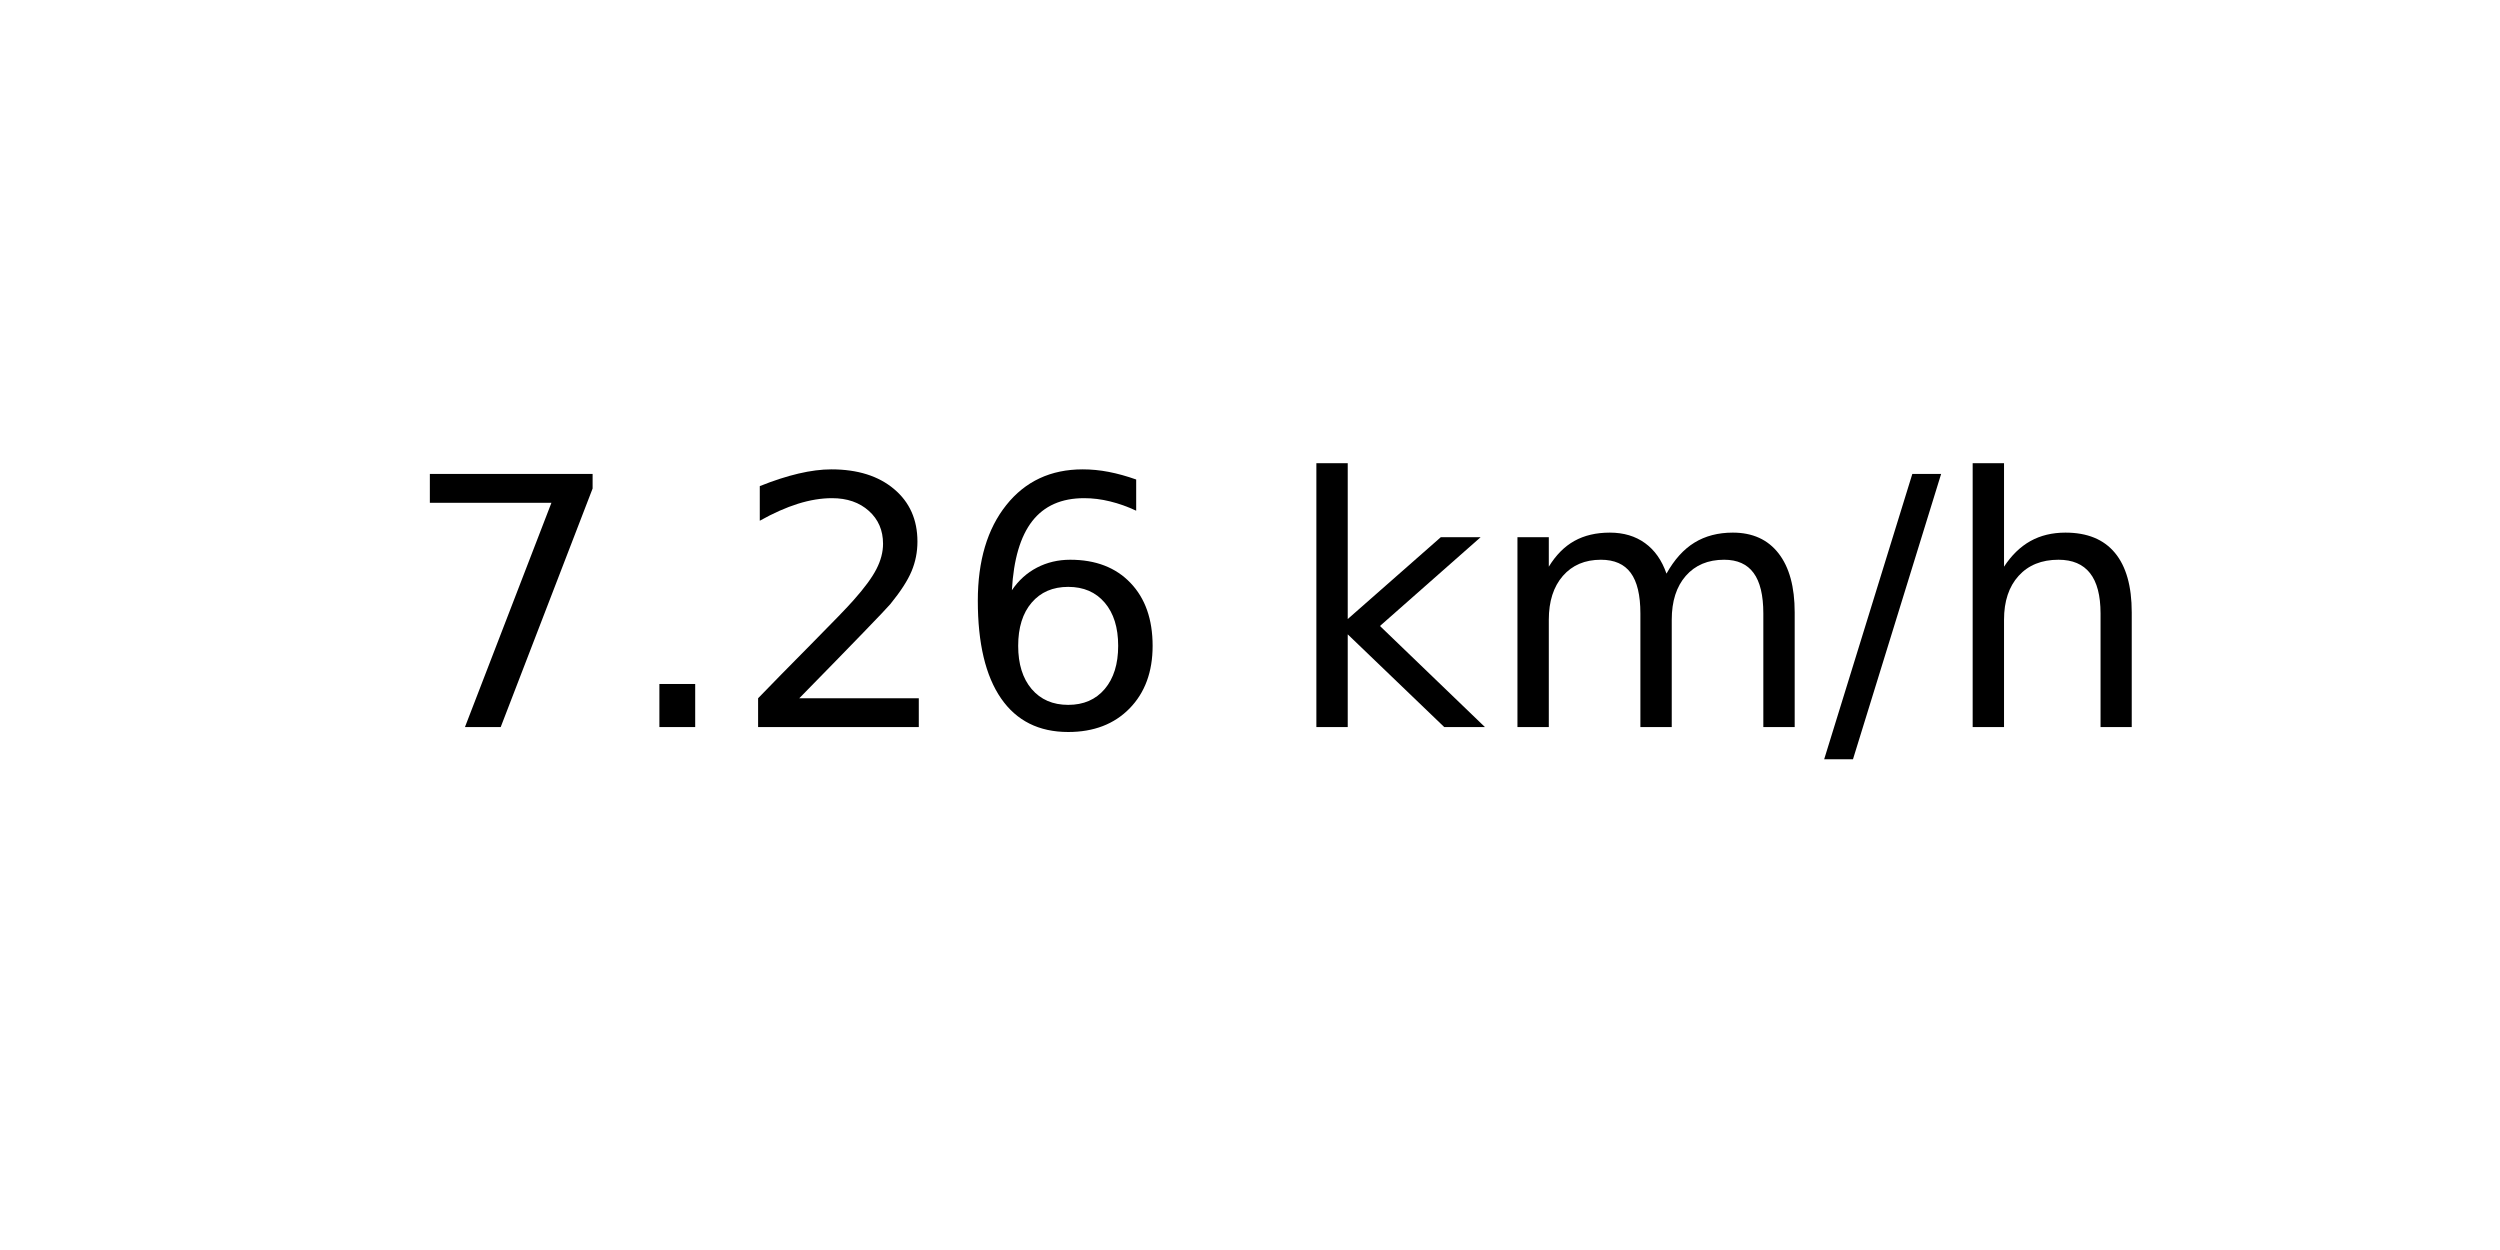
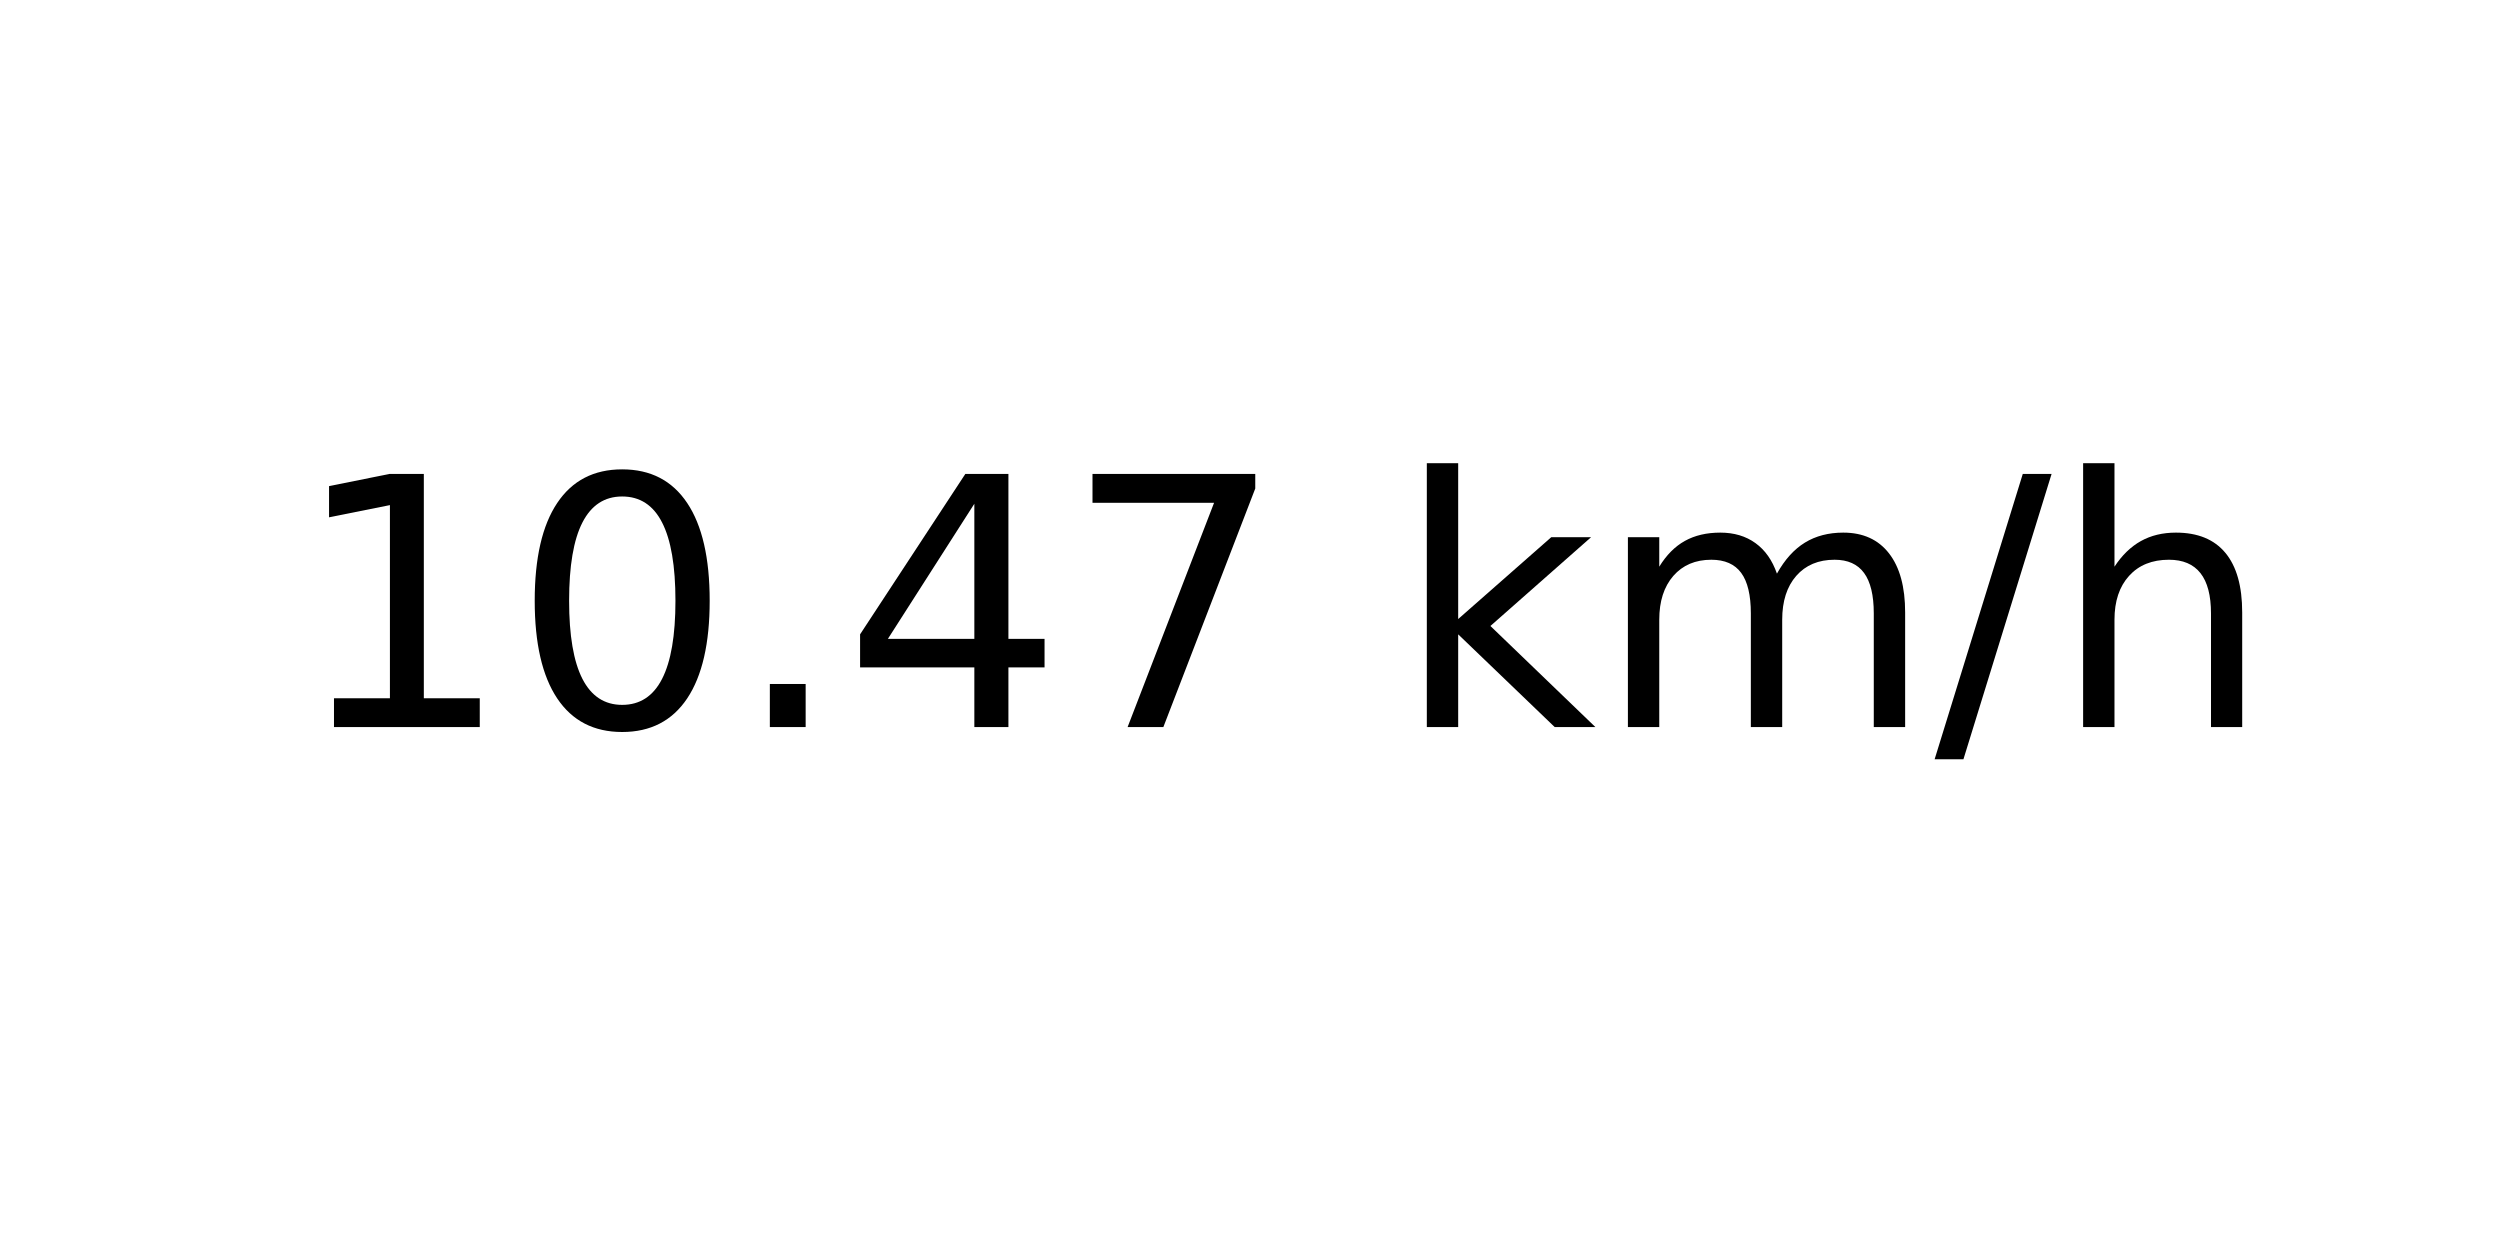
<svg xmlns="http://www.w3.org/2000/svg" xmlns:xlink="http://www.w3.org/1999/xlink" width="72pt" height="36pt" viewBox="0 0 72 36" version="1.1">
  <defs>
    <style type="text/css">*{stroke-linejoin: round; stroke-linecap: butt}</style>
  </defs>
  <g id="figure_1">
    <g id="axes_1">
      <g id="text_1">
-         <g transform="translate(11.55937 20.93937) scale(0.1 -0.1)">
+         <g transform="translate(8.378125 20.93937) scale(0.1 -0.1)">
          <defs>
+             <path id="DejaVuSans-31" d="M 794 531  L 1825 531  L 1825 4091  L 703 3866  L 703 4441  L 1819 4666  L 2450 4666  L 2450 531  L 3481 531  L 3481 0  L 794 0  L 794 531  z " transform="scale(0.015625)" />
+             <path id="DejaVuSans-30" d="M 2034 4250  Q 1547 4250 1301 3770  Q 1056 3291 1056 2328  Q 1056 1369 1301 889  Q 1547 409 2034 409  Q 2525 409 2770 889  Q 3016 1369 3016 2328  Q 3016 3291 2770 3770  Q 2525 4250 2034 4250  z M 2034 4750  Q 2819 4750 3233 4129  Q 3647 3509 3647 2328  Q 3647 1150 3233 529  Q 2819 -91 2034 -91  Q 1250 -91 836 529  Q 422 1150 422 2328  Q 422 3509 836 4129  Q 1250 4750 2034 4750  z " transform="scale(0.015625)" />
+             <path id="DejaVuSans-2e" d="M 684 794  L 1344 794  L 1344 0  L 684 0  L 684 794  z " transform="scale(0.015625)" />
+             <path id="DejaVuSans-34" d="M 2419 4116  L 825 1625  L 2419 1625  L 2419 4116  z M 2253 4666  L 3047 4666  L 3047 1625  L 3713 1625  L 3713 1100  L 3047 1100  L 3047 0  L 2419 0  L 2419 1100  L 313 1100  L 313 1709  L 2253 4666  z " transform="scale(0.015625)" />
            <path id="DejaVuSans-37" d="M 525 4666  L 3525 4666  L 3525 4397  L 1831 0  L 1172 0  L 2766 4134  L 525 4134  L 525 4666  z " transform="scale(0.015625)" />
-             <path id="DejaVuSans-2e" d="M 684 794  L 1344 794  L 1344 0  L 684 0  L 684 794  z " transform="scale(0.015625)" />
-             <path id="DejaVuSans-32" d="M 1228 531  L 3431 531  L 3431 0  L 469 0  L 469 531  Q 828 903 1448 1529  Q 2069 2156 2228 2338  Q 2531 2678 2651 2914  Q 2772 3150 2772 3378  Q 2772 3750 2511 3984  Q 2250 4219 1831 4219  Q 1534 4219 1204 4116  Q 875 4013 500 3803  L 500 4441  Q 881 4594 1212 4672  Q 1544 4750 1819 4750  Q 2544 4750 2975 4387  Q 3406 4025 3406 3419  Q 3406 3131 3298 2873  Q 3191 2616 2906 2266  Q 2828 2175 2409 1742  Q 1991 1309 1228 531  z " transform="scale(0.015625)" />
-             <path id="DejaVuSans-36" d="M 2113 2584  Q 1688 2584 1439 2293  Q 1191 2003 1191 1497  Q 1191 994 1439 701  Q 1688 409 2113 409  Q 2538 409 2786 701  Q 3034 994 3034 1497  Q 3034 2003 2786 2293  Q 2538 2584 2113 2584  z M 3366 4563  L 3366 3988  Q 3128 4100 2886 4159  Q 2644 4219 2406 4219  Q 1781 4219 1451 3797  Q 1122 3375 1075 2522  Q 1259 2794 1537 2939  Q 1816 3084 2150 3084  Q 2853 3084 3261 2657  Q 3669 2231 3669 1497  Q 3669 778 3244 343  Q 2819 -91 2113 -91  Q 1303 -91 875 529  Q 447 1150 447 2328  Q 447 3434 972 4092  Q 1497 4750 2381 4750  Q 2619 4750 2861 4703  Q 3103 4656 3366 4563  z " transform="scale(0.015625)" />
            <path id="DejaVuSans-20" transform="scale(0.015625)" />
            <path id="DejaVuSans-6b" d="M 581 4863  L 1159 4863  L 1159 1991  L 2875 3500  L 3609 3500  L 1753 1863  L 3688 0  L 2938 0  L 1159 1709  L 1159 0  L 581 0  L 581 4863  z " transform="scale(0.015625)" />
            <path id="DejaVuSans-6d" d="M 3328 2828  Q 3544 3216 3844 3400  Q 4144 3584 4550 3584  Q 5097 3584 5394 3201  Q 5691 2819 5691 2113  L 5691 0  L 5113 0  L 5113 2094  Q 5113 2597 4934 2840  Q 4756 3084 4391 3084  Q 3944 3084 3684 2787  Q 3425 2491 3425 1978  L 3425 0  L 2847 0  L 2847 2094  Q 2847 2600 2669 2842  Q 2491 3084 2119 3084  Q 1678 3084 1418 2786  Q 1159 2488 1159 1978  L 1159 0  L 581 0  L 581 3500  L 1159 3500  L 1159 2956  Q 1356 3278 1631 3431  Q 1906 3584 2284 3584  Q 2666 3584 2933 3390  Q 3200 3197 3328 2828  z " transform="scale(0.015625)" />
            <path id="DejaVuSans-2f" d="M 1625 4666  L 2156 4666  L 531 -594  L 0 -594  L 1625 4666  z " transform="scale(0.015625)" />
            <path id="DejaVuSans-68" d="M 3513 2113  L 3513 0  L 2938 0  L 2938 2094  Q 2938 2591 2744 2837  Q 2550 3084 2163 3084  Q 1697 3084 1428 2787  Q 1159 2491 1159 1978  L 1159 0  L 581 0  L 581 4863  L 1159 4863  L 1159 2956  Q 1366 3272 1645 3428  Q 1925 3584 2291 3584  Q 2894 3584 3203 3211  Q 3513 2838 3513 2113  z " transform="scale(0.015625)" />
          </defs>
-           <use xlink:href="#DejaVuSans-37" />
-           <use xlink:href="#DejaVuSans-2e" x="63.623" />
-           <use xlink:href="#DejaVuSans-32" x="95.41" />
-           <use xlink:href="#DejaVuSans-36" x="159.033" />
-           <use xlink:href="#DejaVuSans-20" x="222.656" />
-           <use xlink:href="#DejaVuSans-6b" x="254.443" />
-           <use xlink:href="#DejaVuSans-6d" x="312.354" />
-           <use xlink:href="#DejaVuSans-2f" x="409.766" />
-           <use xlink:href="#DejaVuSans-68" x="443.457" />
+           <use xlink:href="#DejaVuSans-31" />
+           <use xlink:href="#DejaVuSans-30" x="63.623" />
+           <use xlink:href="#DejaVuSans-2e" x="127.246" />
+           <use xlink:href="#DejaVuSans-34" x="159.033" />
+           <use xlink:href="#DejaVuSans-37" x="222.656" />
+           <use xlink:href="#DejaVuSans-20" x="286.279" />
+           <use xlink:href="#DejaVuSans-6b" x="318.066" />
+           <use xlink:href="#DejaVuSans-6d" x="375.977" />
+           <use xlink:href="#DejaVuSans-2f" x="473.389" />
+           <use xlink:href="#DejaVuSans-68" x="507.08" />
        </g>
      </g>
    </g>
  </g>
</svg>
